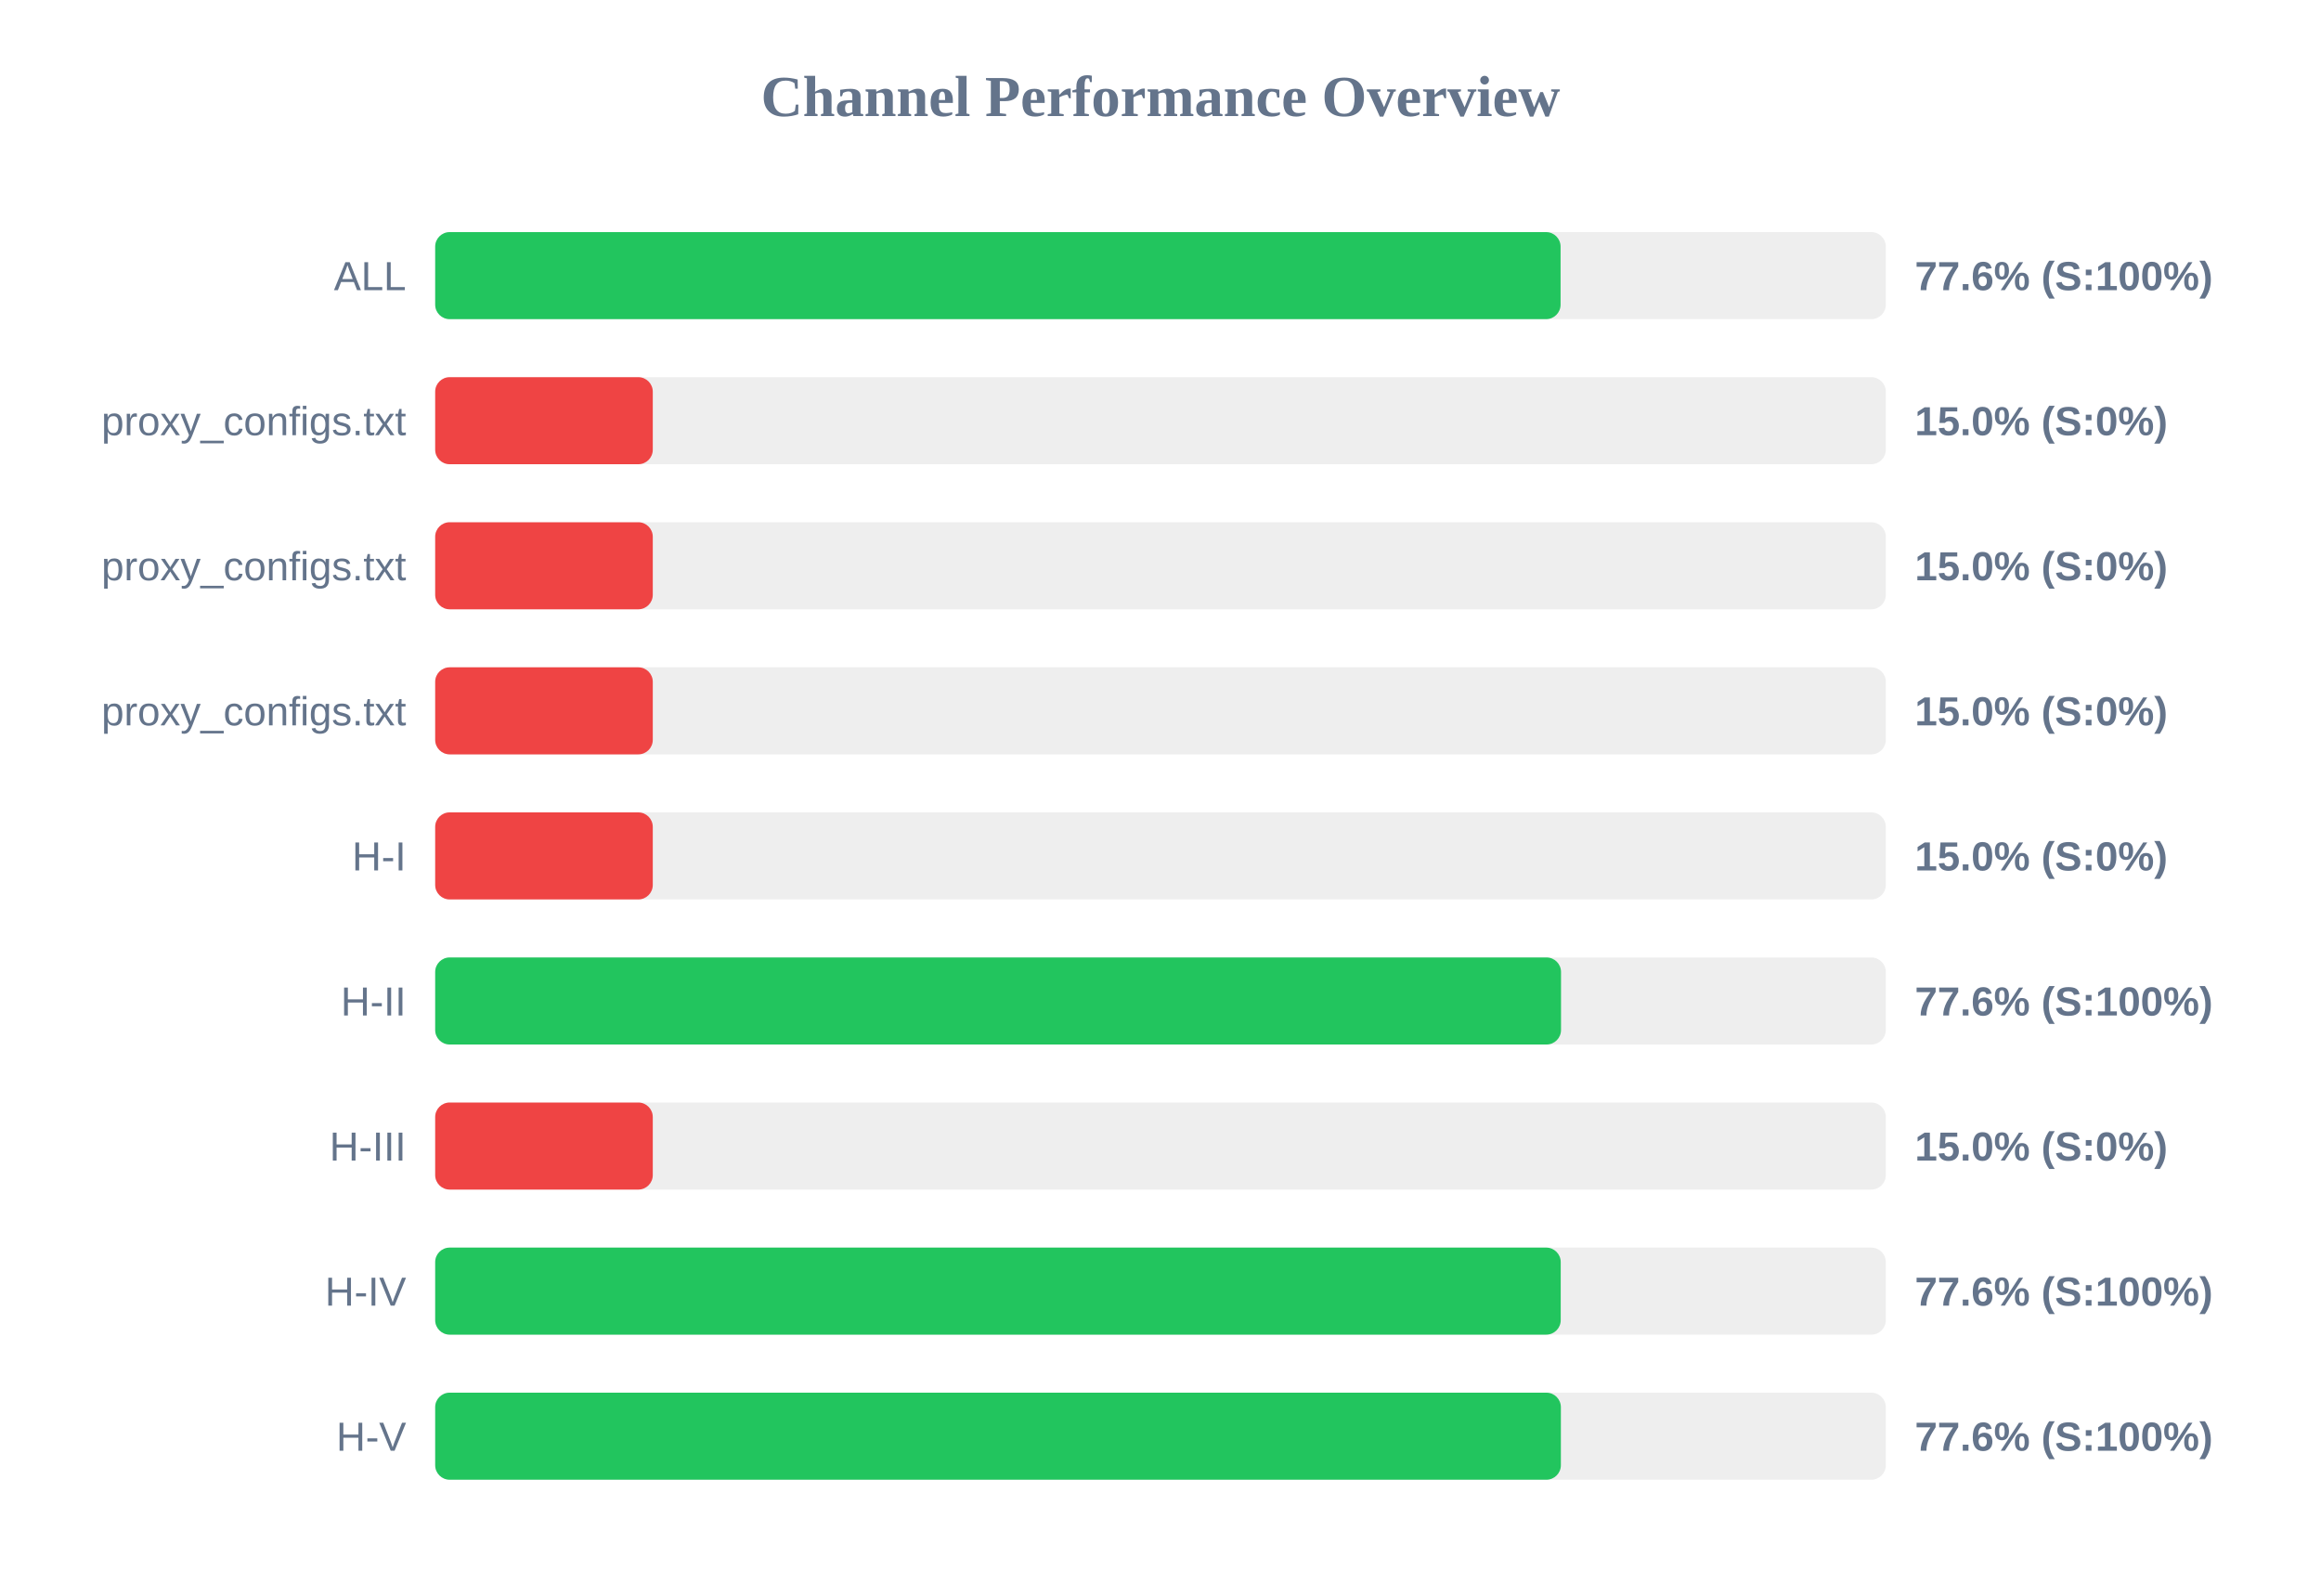
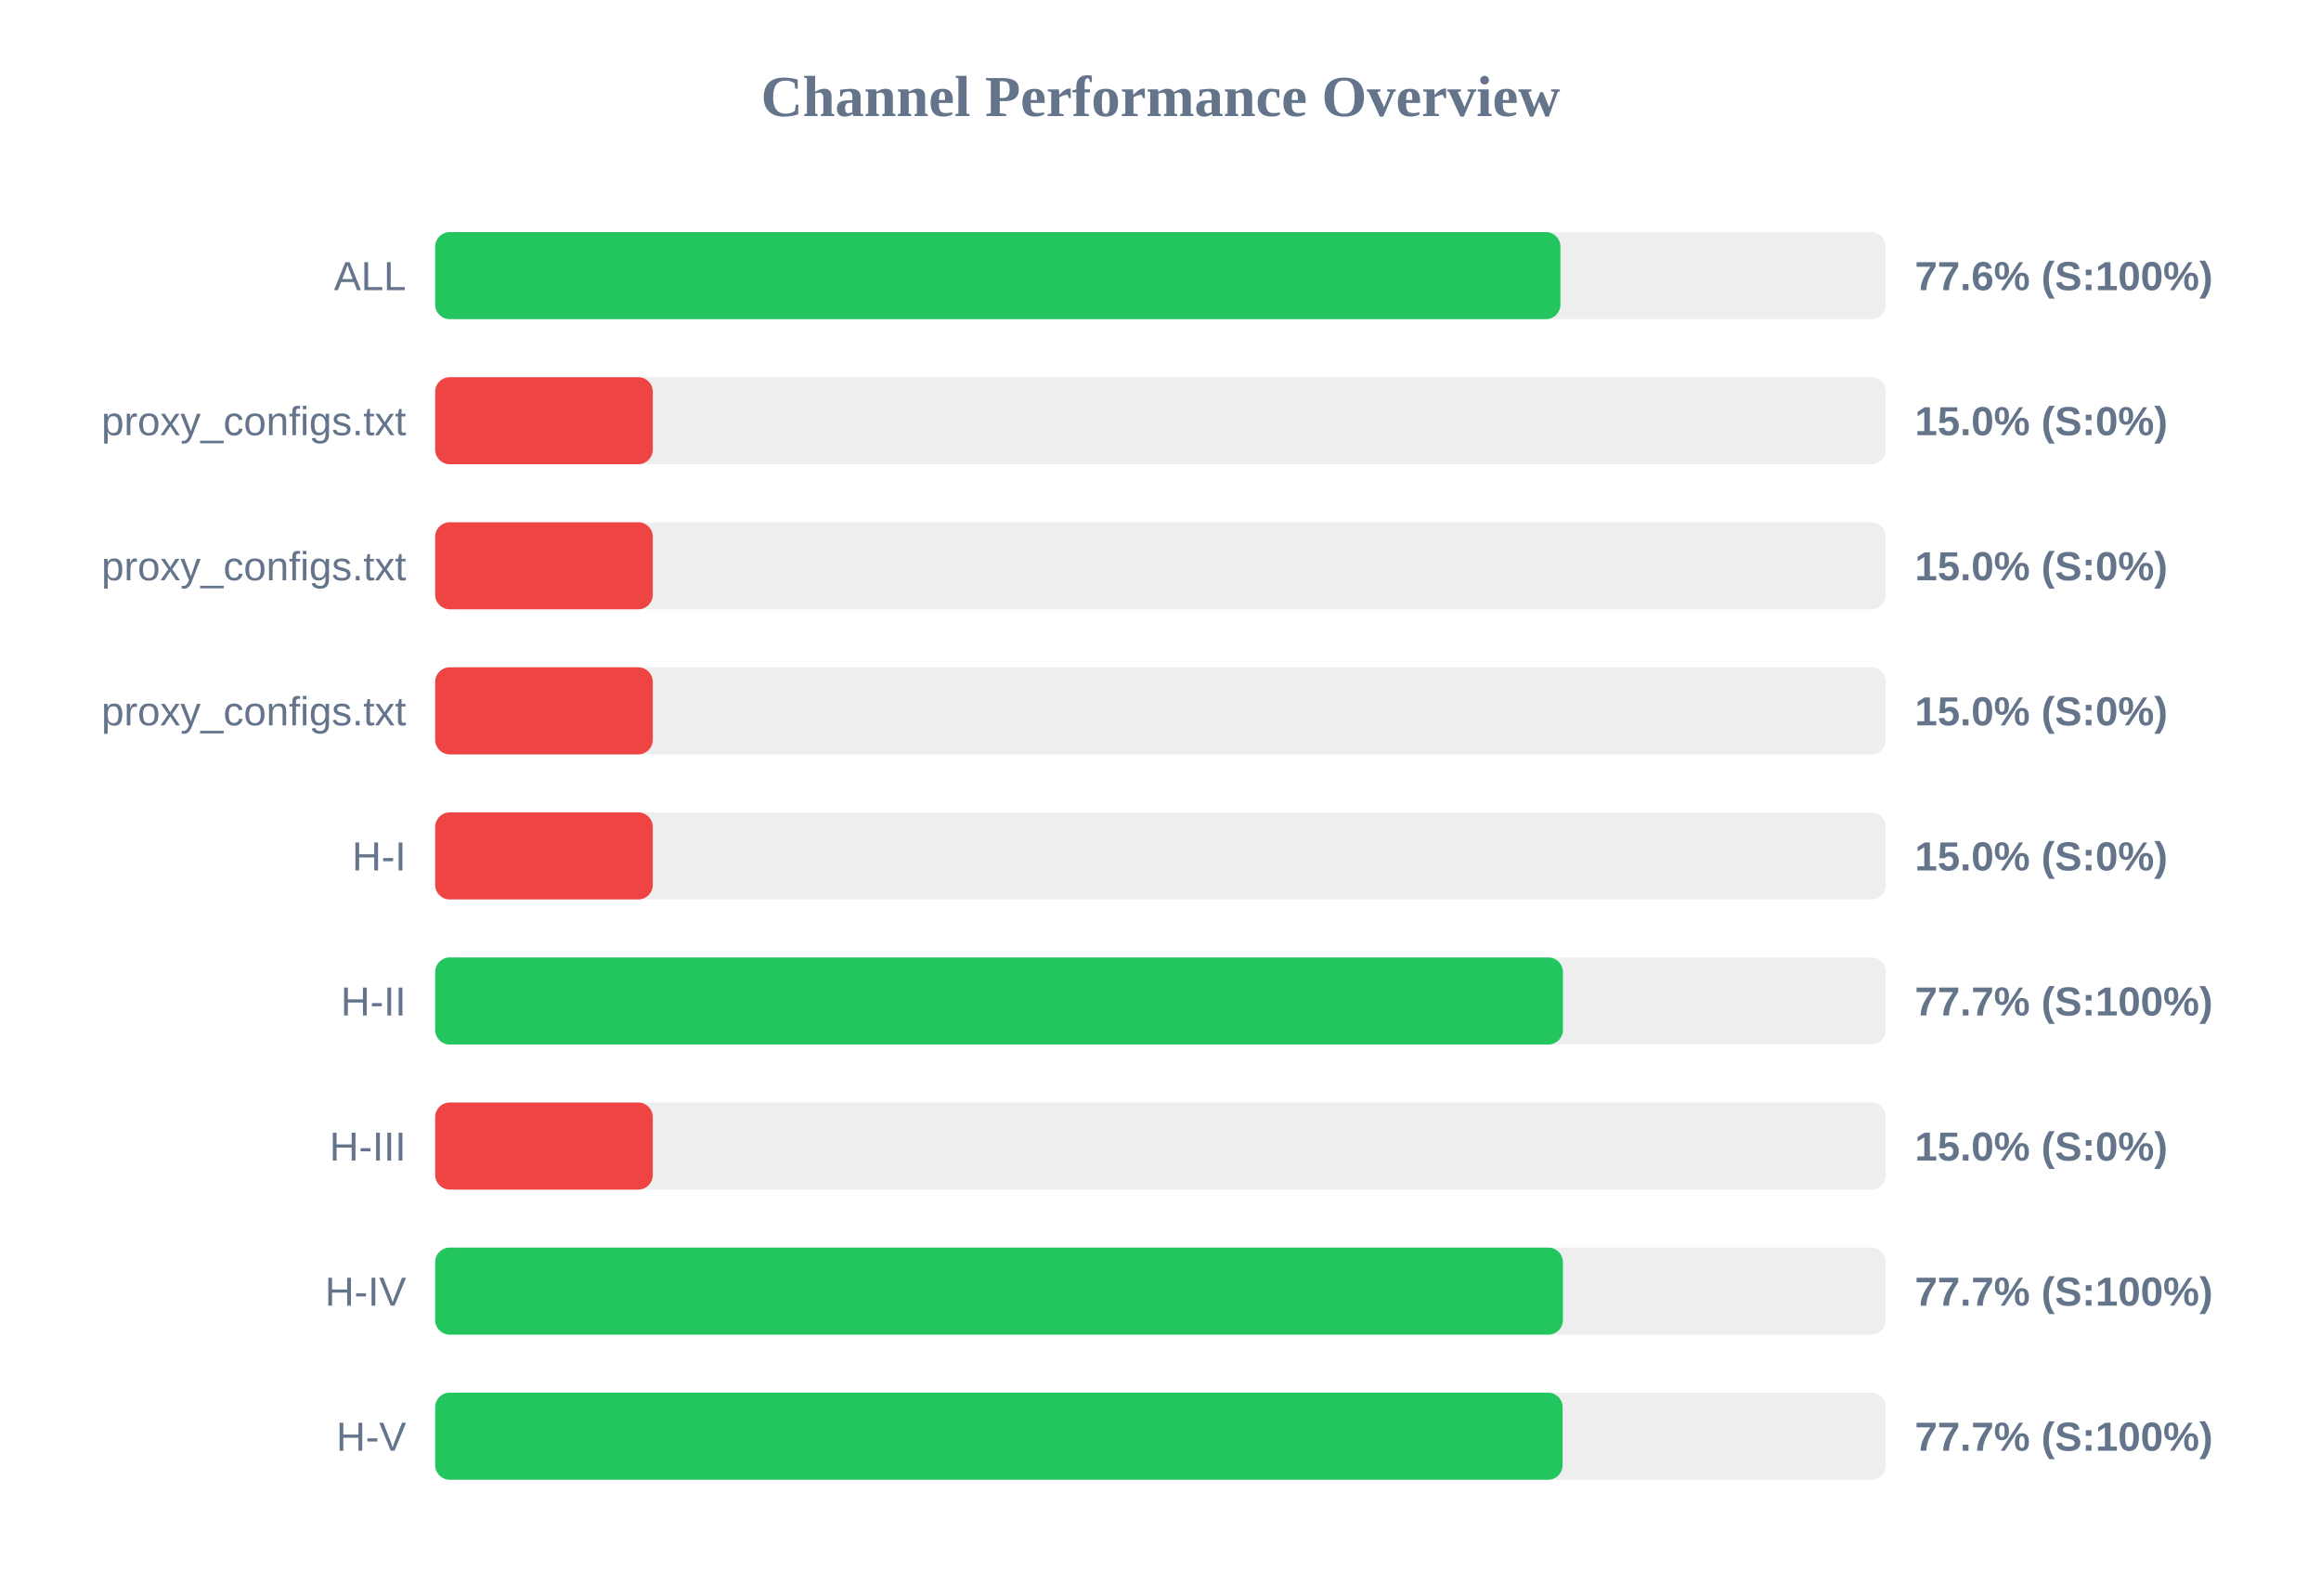
<svg xmlns="http://www.w3.org/2000/svg" width="800" height="550" version="1.1">
  <style>
        .row { font: 14px Arial; fill: #64748b; }
        .score { font: bold 14px Arial; fill: #64748b; }
    </style>
  <text x="400" y="40" text-anchor="middle" font-size="20px" font-weight="bold" fill="#64748b">Channel Performance Overview</text>
  <rect x="150" y="80" width="500" height="30" fill="#eee" rx="5" />
-   <rect x="150" y="80" width="387.9" height="30" fill="#22c55e" rx="5" />
+   <rect x="150" y="80" width="387.85" height="30" fill="#22c55e" rx="5" />
  <text x="140" y="100" text-anchor="end" class="row">ALL</text>
  <text x="660" y="100" text-anchor="start" class="score">77.6% (S:100%)</text>
  <rect x="150" y="130" width="500" height="30" fill="#eee" rx="5" />
  <rect x="150" y="130" width="75.0" height="30" fill="#ef4444" rx="5" />
  <text x="140" y="150" text-anchor="end" class="row">proxy_configs.txt</text>
  <text x="660" y="150" text-anchor="start" class="score">15.0% (S:0%)</text>
  <rect x="150" y="180" width="500" height="30" fill="#eee" rx="5" />
  <rect x="150" y="180" width="75.0" height="30" fill="#ef4444" rx="5" />
  <text x="140" y="200" text-anchor="end" class="row">proxy_configs.txt</text>
  <text x="660" y="200" text-anchor="start" class="score">15.0% (S:0%)</text>
  <rect x="150" y="230" width="500" height="30" fill="#eee" rx="5" />
  <rect x="150" y="230" width="75.0" height="30" fill="#ef4444" rx="5" />
  <text x="140" y="250" text-anchor="end" class="row">proxy_configs.txt</text>
  <text x="660" y="250" text-anchor="start" class="score">15.0% (S:0%)</text>
  <rect x="150" y="280" width="500" height="30" fill="#eee" rx="5" />
  <rect x="150" y="280" width="75.0" height="30" fill="#ef4444" rx="5" />
  <text x="140" y="300" text-anchor="end" class="row">H-I</text>
  <text x="660" y="300" text-anchor="start" class="score">15.0% (S:0%)</text>
  <rect x="150" y="330" width="500" height="30" fill="#eee" rx="5" />
-   <rect x="150" y="330" width="388.05" height="30" fill="#22c55e" rx="5" />
+   <rect x="150" y="330" width="388.7" height="30" fill="#22c55e" rx="5" />
  <text x="140" y="350" text-anchor="end" class="row">H-II</text>
-   <text x="660" y="350" text-anchor="start" class="score">77.6% (S:100%)</text>
+   <text x="660" y="350" text-anchor="start" class="score">77.7% (S:100%)</text>
  <rect x="150" y="380" width="500" height="30" fill="#eee" rx="5" />
  <rect x="150" y="380" width="75.0" height="30" fill="#ef4444" rx="5" />
  <text x="140" y="400" text-anchor="end" class="row">H-III</text>
  <text x="660" y="400" text-anchor="start" class="score">15.0% (S:0%)</text>
  <rect x="150" y="430" width="500" height="30" fill="#eee" rx="5" />
-   <rect x="150" y="430" width="387.95" height="30" fill="#22c55e" rx="5" />
+   <rect x="150" y="430" width="388.7" height="30" fill="#22c55e" rx="5" />
  <text x="140" y="450" text-anchor="end" class="row">H-IV</text>
-   <text x="660" y="450" text-anchor="start" class="score">77.6% (S:100%)</text>
+   <text x="660" y="450" text-anchor="start" class="score">77.7% (S:100%)</text>
  <rect x="150" y="480" width="500" height="30" fill="#eee" rx="5" />
-   <rect x="150" y="480" width="388.0" height="30" fill="#22c55e" rx="5" />
+   <rect x="150" y="480" width="388.6" height="30" fill="#22c55e" rx="5" />
  <text x="140" y="500" text-anchor="end" class="row">H-V</text>
-   <text x="660" y="500" text-anchor="start" class="score">77.6% (S:100%)</text>
+   <text x="660" y="500" text-anchor="start" class="score">77.7% (S:100%)</text>
</svg>
